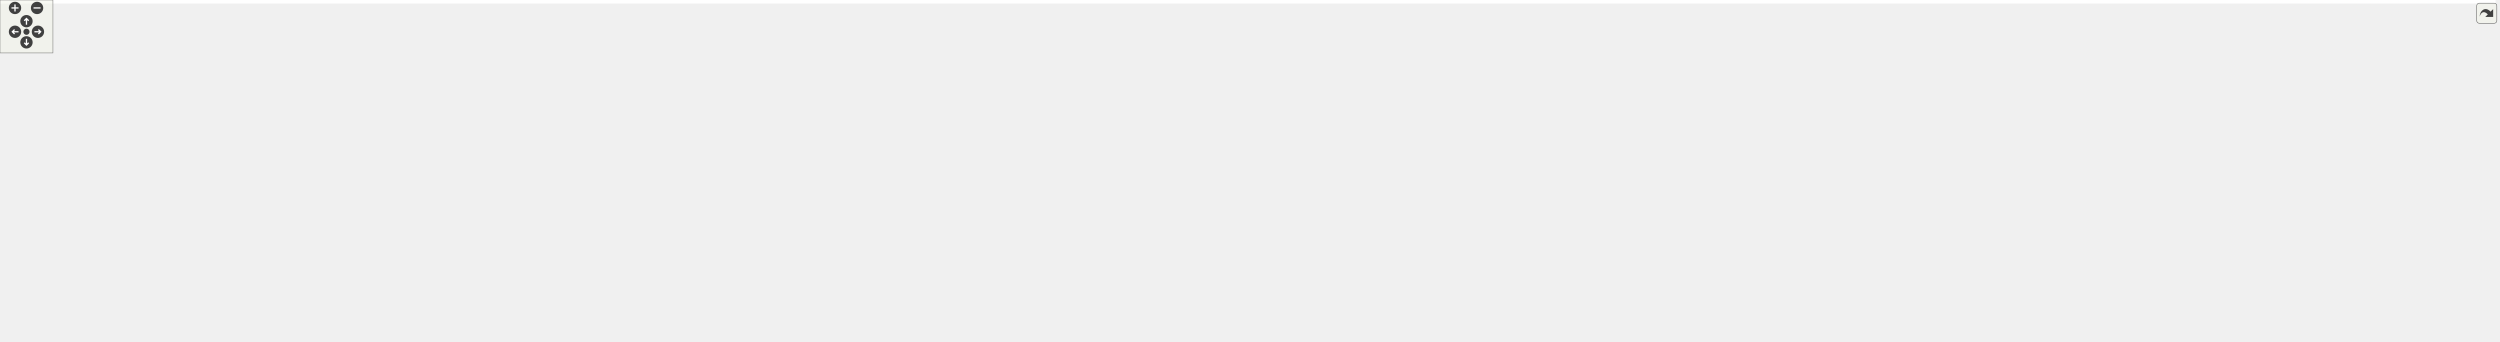
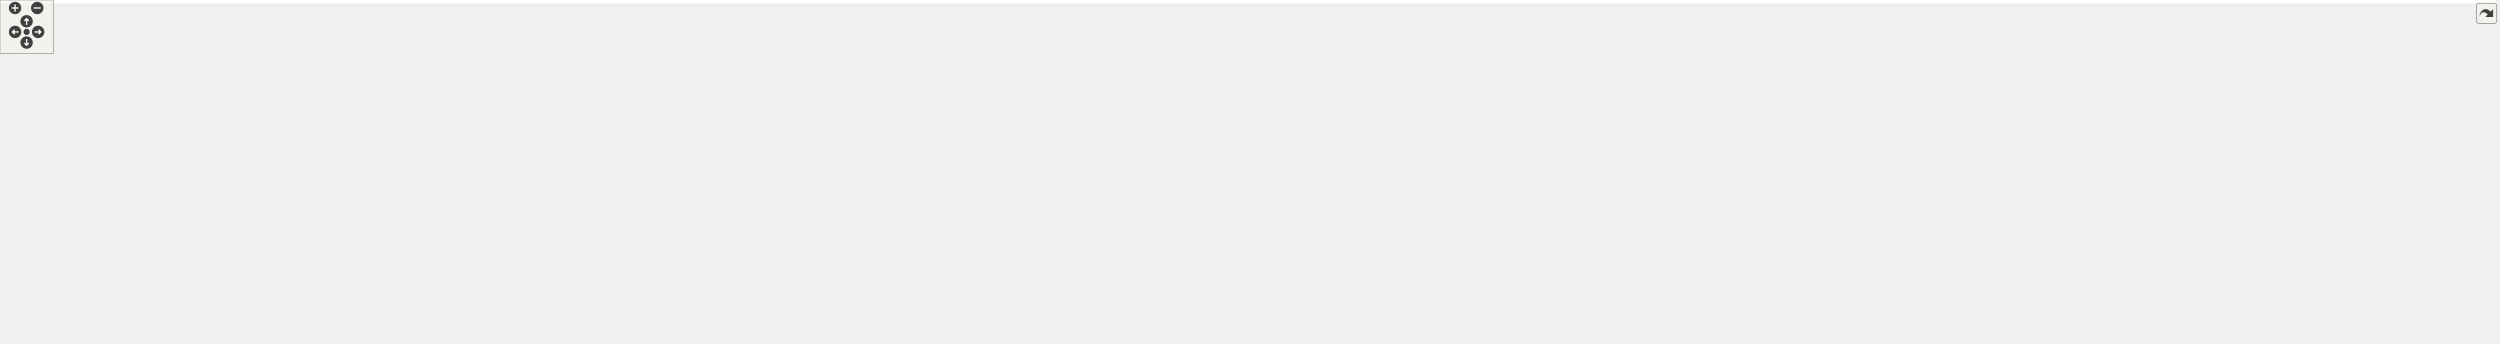
<svg xmlns="http://www.w3.org/2000/svg" xmlns:xlink="http://www.w3.org/1999/xlink" id="main" version="1.1" xml:space="preserve">
  <style type="text/css">
.edge:hover path { stroke: red; }
.edge:hover polygon { stroke: red; fill: red; }
</style>
  <defs>
    <circle id="rim" cx="0" cy="0" r="7" />
    <circle id="rim2" cx="0" cy="0" r="3.5" />
    <g id="zoomPlus">
      <use xlink:href="#rim" fill="#404040">
        <set attributeName="fill" to="#808080" begin="zoomplus.mouseover" end="zoomplus.mouseout" />
      </use>
      <path d="M-4,0h8M0,-4v8" fill="none" stroke="white" stroke-width="1.5" pointer-events="none" />
    </g>
    <g id="zoomMin">
      <use xlink:href="#rim" fill="#404040">
        <set attributeName="fill" to="#808080" begin="zoomminus.mouseover" end="zoomminus.mouseout" />
      </use>
      <path d="M-4,0h8" fill="none" stroke="white" stroke-width="1.5" pointer-events="none" />
    </g>
    <g id="dirArrow">
      <path fill="none" stroke="white" stroke-width="1.5" d="M0,-3.0v7 M-2.5,-0.5L0,-3.0L2.5,-0.5" />
    </g>
    <g id="resetDef">
      <use xlink:href="#rim2" fill="#404040">
        <set attributeName="fill" to="#808080" begin="reset.mouseover" end="reset.mouseout" />
      </use>
    </g>
  </defs>
  <svg id="graph" class="graph">
    <g id="viewport">
-       <polygon fill="white" stroke="transparent" points="-4,4 -4,-326 2828.5,-326 2828.5,4 -4,4" />
+       <polygon fill="white" stroke="transparent" points="-4,4 -4,-326 2813.5,-326 2813.5,4 -4,4" />
      <g id="node1" class="node">
        <g id="a_node1">
          <a xlink:title="Tests of new geometry data structure.">
            <polygon fill="#bfbfbf" stroke="black" points="1144.5,-302.5 1144.5,-321.5 1281.5,-321.5 1281.5,-302.5 1144.5,-302.5" />
            <text text-anchor="middle" x="1213" y="-309.5" font-family="Helvetica,sans-Serif" font-size="10.00">tests/Geometry_test.cpp</text>
          </a>
        </g>
      </g>
      <g id="node2" class="node">
        <g id="a_node2">
          <a xlink:href="_geometry_8hpp.html" target="_top" xlink:title="Geometric quantities of Manifold used by MoveAlgorithm.">
            <polygon fill="white" stroke="black" points="1115.5,-246.5 1115.5,-265.5 1200.5,-265.5 1200.5,-246.5 1115.5,-246.5" />
            <text text-anchor="middle" x="1158" y="-253.5" font-family="Helvetica,sans-Serif" font-size="10.00">Geometry.hpp</text>
          </a>
        </g>
      </g>
      <g id="edge1" class="edge">
        <path fill="none" stroke="midnightblue" d="M1203.92,-302.08C1195.83,-294.14 1183.8,-282.34 1174.09,-272.8" />
        <polygon fill="midnightblue" stroke="midnightblue" points="1176.5,-270.26 1166.91,-265.75 1171.6,-275.25 1176.5,-270.26" />
      </g>
      <g id="node35" class="node">
        <g id="a_node35">
          <a xlink:title=" ">
            <polygon fill="white" stroke="#bfbfbf" points="1218.5,-246.5 1218.5,-265.5 1317.5,-265.5 1317.5,-246.5 1218.5,-246.5" />
            <text text-anchor="middle" x="1268" y="-253.5" font-family="Helvetica,sans-Serif" font-size="10.00">catch2/catch.hpp</text>
          </a>
        </g>
      </g>
      <g id="edge35" class="edge">
        <path fill="none" stroke="midnightblue" d="M1222.08,-302.08C1230.17,-294.14 1242.2,-282.34 1251.91,-272.8" />
        <polygon fill="midnightblue" stroke="midnightblue" points="1254.4,-275.25 1259.09,-265.75 1249.5,-270.26 1254.4,-275.25" />
      </g>
      <g id="node3" class="node">
        <g id="a_node3">
          <a xlink:href="_foliated__triangulation_8hpp.html" target="_top" xlink:title="Create foliated spherical triangulations.">
            <polygon fill="white" stroke="black" points="1086,-190.5 1086,-209.5 1230,-209.5 1230,-190.5 1086,-190.5" />
            <text text-anchor="middle" x="1158" y="-197.5" font-family="Helvetica,sans-Serif" font-size="10.00">Foliated_triangulation.hpp</text>
          </a>
        </g>
      </g>
      <g id="edge2" class="edge">
        <path fill="none" stroke="midnightblue" d="M1158,-246.08C1158,-239.01 1158,-228.86 1158,-219.99" />
        <polygon fill="midnightblue" stroke="midnightblue" points="1161.5,-219.75 1158,-209.75 1154.5,-219.75 1161.5,-219.75" />
      </g>
      <g id="node4" class="node">
        <g id="a_node4">
          <a xlink:href="_triangulation__traits_8hpp.html" target="_top" xlink:title="Traits class for particular uses of CGAL.">
            <polygon fill="white" stroke="black" points="512.5,-134.5 512.5,-153.5 643.5,-153.5 643.5,-134.5 512.5,-134.5" />
            <text text-anchor="middle" x="578" y="-141.5" font-family="Helvetica,sans-Serif" font-size="10.00">Triangulation_traits.hpp</text>
          </a>
        </g>
      </g>
      <g id="edge3" class="edge">
        <path fill="none" stroke="midnightblue" d="M1085.72,-192.27C975.43,-182 766.16,-162.52 653.81,-152.06" />
        <polygon fill="midnightblue" stroke="midnightblue" points="653.86,-148.55 643.58,-151.11 653.21,-155.52 653.86,-148.55" />
      </g>
      <g id="node13" class="node">
        <g id="a_node13">
          <a xlink:href="_utilities_8hpp.html" target="_top" xlink:title="Utility functions.">
            <polygon fill="white" stroke="black" points="1701,-134.5 1701,-153.5 1777,-153.5 1777,-134.5 1701,-134.5" />
            <text text-anchor="middle" x="1739" y="-141.5" font-family="Helvetica,sans-Serif" font-size="10.00">Utilities.hpp</text>
          </a>
        </g>
      </g>
      <g id="edge12" class="edge">
        <path fill="none" stroke="midnightblue" d="M1230.12,-192.3C1350.43,-181.11 1588.95,-158.95 1690.93,-149.47" />
        <polygon fill="midnightblue" stroke="midnightblue" points="1691.31,-152.95 1700.94,-148.54 1690.66,-145.98 1691.31,-152.95" />
      </g>
      <g id="node5" class="node">
        <g id="a_node5">
          <a xlink:href="_settings_8hpp.html" target="_top" xlink:title="Global integer and precision settings.">
            <polygon fill="white" stroke="black" points="839.5,-67.5 839.5,-86.5 916.5,-86.5 916.5,-67.5 839.5,-67.5" />
            <text text-anchor="middle" x="878" y="-74.5" font-family="Helvetica,sans-Serif" font-size="10.00">Settings.hpp</text>
          </a>
        </g>
      </g>
      <g id="edge4" class="edge">
        <path fill="none" stroke="midnightblue" d="M643.64,-135.27C695.04,-128.27 767.96,-116.23 830,-98 836.87,-95.98 844.08,-93.3 850.78,-90.55" />
        <polygon fill="midnightblue" stroke="midnightblue" points="852.29,-93.71 860.1,-86.55 849.53,-87.27 852.29,-93.71" />
      </g>
      <g id="node8" class="node">
        <g id="a_node8">
          <a xlink:title=" ">
            <polygon fill="white" stroke="#bfbfbf" points="0,-67.5 0,-86.5 180,-86.5 180,-67.5 0,-67.5" />
            <text text-anchor="middle" x="90" y="-74.5" font-family="Helvetica,sans-Serif" font-size="10.00">CGAL/Delaunay_triangulation_3.h</text>
          </a>
        </g>
      </g>
      <g id="edge7" class="edge">
        <path fill="none" stroke="midnightblue" d="M512.38,-137.11C434.87,-129.76 302.14,-115.94 189,-98 172.52,-95.39 154.61,-91.95 138.62,-88.67" />
        <polygon fill="midnightblue" stroke="midnightblue" points="138.92,-85.16 128.42,-86.54 137.49,-92.01 138.92,-85.16" />
      </g>
      <g id="node9" class="node">
        <g id="a_node9">
          <a xlink:title=" ">
            <polygon fill="white" stroke="#bfbfbf" points="198.5,-56.5 198.5,-97.5 327.5,-97.5 327.5,-56.5 198.5,-56.5" />
            <text text-anchor="start" x="206.5" y="-85.5" font-family="Helvetica,sans-Serif" font-size="10.00">CGAL/Exact_predicates</text>
            <text text-anchor="start" x="206.5" y="-74.5" font-family="Helvetica,sans-Serif" font-size="10.00">_inexact_constructions</text>
            <text text-anchor="middle" x="263" y="-63.5" font-family="Helvetica,sans-Serif" font-size="10.00">_kernel.h</text>
          </a>
        </g>
      </g>
      <g id="edge8" class="edge">
        <path fill="none" stroke="midnightblue" d="M525.57,-134.45C478.79,-126.53 408.22,-113.92 337.83,-98.11" />
        <polygon fill="midnightblue" stroke="midnightblue" points="338.43,-94.65 327.9,-95.85 336.88,-101.48 338.43,-94.65" />
      </g>
      <g id="node10" class="node">
        <g id="a_node10">
          <a xlink:title=" ">
            <polygon fill="white" stroke="#bfbfbf" points="346,-62 346,-92 484,-92 484,-62 346,-62" />
            <text text-anchor="start" x="354" y="-80" font-family="Helvetica,sans-Serif" font-size="10.00">CGAL/Triangulation</text>
            <text text-anchor="middle" x="415" y="-69" font-family="Helvetica,sans-Serif" font-size="10.00">_cell_base_with_info_3.h</text>
          </a>
        </g>
      </g>
      <g id="edge9" class="edge">
        <path fill="none" stroke="midnightblue" d="M556.35,-134.37C531.79,-124.57 491.06,-108.33 459.61,-95.79" />
        <polygon fill="midnightblue" stroke="midnightblue" points="460.76,-92.48 450.18,-92.03 458.17,-98.98 460.76,-92.48" />
      </g>
      <g id="node11" class="node">
        <g id="a_node11">
          <a xlink:title=" ">
            <polygon fill="white" stroke="#bfbfbf" points="502,-62 502,-92 654,-92 654,-62 502,-62" />
            <text text-anchor="start" x="510" y="-80" font-family="Helvetica,sans-Serif" font-size="10.00">CGAL/Triangulation</text>
            <text text-anchor="middle" x="578" y="-69" font-family="Helvetica,sans-Serif" font-size="10.00">_vertex_base_with_info_3.h</text>
          </a>
        </g>
      </g>
      <g id="edge10" class="edge">
        <path fill="none" stroke="midnightblue" d="M578,-134.23C578,-126.04 578,-113.42 578,-102.21" />
        <polygon fill="midnightblue" stroke="midnightblue" points="581.5,-102.09 578,-92.09 574.5,-102.09 581.5,-102.09" />
      </g>
      <g id="node12" class="node">
        <g id="a_node12">
          <a xlink:title=" ">
            <polygon fill="white" stroke="#bfbfbf" points="672.5,-67.5 672.5,-86.5 821.5,-86.5 821.5,-67.5 672.5,-67.5" />
            <text text-anchor="middle" x="747" y="-74.5" font-family="Helvetica,sans-Serif" font-size="10.00">CGAL/point_generators_3.h</text>
          </a>
        </g>
      </g>
      <g id="edge11" class="edge">
        <path fill="none" stroke="midnightblue" d="M600.44,-134.37C629.82,-123.07 681.49,-103.2 714.97,-90.32" />
        <polygon fill="midnightblue" stroke="midnightblue" points="716.66,-93.42 724.73,-86.56 714.14,-86.89 716.66,-93.42" />
      </g>
      <g id="node6" class="node">
        <g id="a_node6">
          <a xlink:title=" ">
            <polygon fill="white" stroke="#bfbfbf" points="792,-0.5 792,-19.5 878,-19.5 878,-0.5 792,-0.5" />
            <text text-anchor="middle" x="835" y="-7.5" font-family="Helvetica,sans-Serif" font-size="10.00">CGAL/Gmpzf.h</text>
          </a>
        </g>
      </g>
      <g id="edge5" class="edge">
        <path fill="none" stroke="midnightblue" d="M872.2,-67.23C865.62,-57.29 854.74,-40.84 846.44,-28.29" />
        <polygon fill="midnightblue" stroke="midnightblue" points="849.14,-26.04 840.71,-19.63 843.31,-29.9 849.14,-26.04" />
      </g>
      <g id="node7" class="node">
        <g id="a_node7">
          <a xlink:title=" ">
            <polygon fill="white" stroke="#bfbfbf" points="896,-0.5 896,-19.5 946,-19.5 946,-0.5 896,-0.5" />
            <text text-anchor="middle" x="921" y="-7.5" font-family="Helvetica,sans-Serif" font-size="10.00">cstdint</text>
          </a>
        </g>
      </g>
      <g id="edge6" class="edge">
        <path fill="none" stroke="midnightblue" d="M883.8,-67.23C890.38,-57.29 901.26,-40.84 909.56,-28.29" />
        <polygon fill="midnightblue" stroke="midnightblue" points="912.69,-29.9 915.29,-19.63 906.86,-26.04 912.69,-29.9" />
      </g>
      <g id="edge34" class="edge">
        <path fill="none" stroke="midnightblue" d="M1700.93,-142.64C1561,-141.04 1075.43,-133.03 925,-98 917.92,-96.35 910.56,-93.71 903.82,-90.88" />
        <polygon fill="midnightblue" stroke="midnightblue" points="905.05,-87.59 894.49,-86.69 902.18,-93.98 905.05,-87.59" />
      </g>
      <g id="node14" class="node">
        <g id="a_node14">
          <a xlink:title=" ">
            <polygon fill="white" stroke="#bfbfbf" points="934.5,-67.5 934.5,-86.5 1017.5,-86.5 1017.5,-67.5 934.5,-67.5" />
            <text text-anchor="middle" x="976" y="-74.5" font-family="Helvetica,sans-Serif" font-size="10.00">CGAL/Timer.h</text>
          </a>
        </g>
      </g>
      <g id="edge13" class="edge">
        <path fill="none" stroke="midnightblue" d="M1700.96,-142.15C1572.76,-139.04 1157.29,-126.92 1027,-98 1019.12,-96.25 1010.87,-93.47 1003.35,-90.52" />
        <polygon fill="midnightblue" stroke="midnightblue" points="1004.56,-87.24 993.98,-86.64 1001.88,-93.7 1004.56,-87.24" />
      </g>
      <g id="node15" class="node">
        <g id="a_node15">
          <a xlink:title=" ">
            <polygon fill="white" stroke="#bfbfbf" points="1036,-67.5 1036,-86.5 1124,-86.5 1124,-67.5 1036,-67.5" />
            <text text-anchor="middle" x="1080" y="-74.5" font-family="Helvetica,sans-Serif" font-size="10.00">sys/utsname.h</text>
          </a>
        </g>
      </g>
      <g id="edge14" class="edge">
        <path fill="none" stroke="midnightblue" d="M1700.72,-141.59C1585.31,-137.12 1242.06,-122.1 1133,-98 1124.76,-96.18 1116.09,-93.33 1108.21,-90.35" />
        <polygon fill="midnightblue" stroke="midnightblue" points="1109.32,-87.03 1098.73,-86.57 1106.72,-93.53 1109.32,-87.03" />
      </g>
      <g id="node16" class="node">
        <g id="a_node16">
          <a xlink:title=" ">
            <polygon fill="white" stroke="#bfbfbf" points="1142.5,-67.5 1142.5,-86.5 1259.5,-86.5 1259.5,-67.5 1142.5,-67.5" />
            <text text-anchor="middle" x="1201" y="-74.5" font-family="Helvetica,sans-Serif" font-size="10.00">boost/date_time.hpp</text>
          </a>
        </g>
      </g>
      <g id="edge15" class="edge">
        <path fill="none" stroke="midnightblue" d="M1700.88,-141.81C1620.41,-138.76 1427.55,-128.62 1269,-98 1258.01,-95.88 1246.25,-92.74 1235.65,-89.58" />
        <polygon fill="midnightblue" stroke="midnightblue" points="1236.5,-86.17 1225.91,-86.57 1234.43,-92.86 1236.5,-86.17" />
      </g>
      <g id="node17" class="node">
        <g id="a_node17">
          <a xlink:title=" ">
            <polygon fill="white" stroke="#bfbfbf" points="1278,-67.5 1278,-86.5 1342,-86.5 1342,-67.5 1278,-67.5" />
            <text text-anchor="middle" x="1310" y="-74.5" font-family="Helvetica,sans-Serif" font-size="10.00">algorithm</text>
          </a>
        </g>
      </g>
      <g id="edge16" class="edge">
        <path fill="none" stroke="midnightblue" d="M1700.98,-142.81C1630.51,-141.54 1475.47,-134.42 1351,-98 1345.3,-96.33 1339.42,-93.92 1333.96,-91.35" />
        <polygon fill="midnightblue" stroke="midnightblue" points="1335.2,-88.06 1324.7,-86.68 1332.04,-94.31 1335.2,-88.06" />
      </g>
      <g id="node18" class="node">
        <g id="a_node18">
          <a xlink:title=" ">
            <polygon fill="white" stroke="#bfbfbf" points="1360,-67.5 1360,-86.5 1412,-86.5 1412,-67.5 1360,-67.5" />
            <text text-anchor="middle" x="1386" y="-74.5" font-family="Helvetica,sans-Serif" font-size="10.00">cassert</text>
          </a>
        </g>
      </g>
      <g id="edge17" class="edge">
        <path fill="none" stroke="midnightblue" d="M1700.72,-142.21C1639.88,-139.94 1518.06,-131.23 1421,-98 1416.41,-96.43 1411.73,-94.24 1407.36,-91.88" />
        <polygon fill="midnightblue" stroke="midnightblue" points="1408.81,-88.67 1398.41,-86.63 1405.27,-94.71 1408.81,-88.67" />
      </g>
      <g id="node19" class="node">
        <g id="a_node19">
          <a xlink:title=" ">
            <polygon fill="white" stroke="#bfbfbf" points="1430.5,-67.5 1430.5,-86.5 1479.5,-86.5 1479.5,-67.5 1430.5,-67.5" />
            <text text-anchor="middle" x="1455" y="-74.5" font-family="Helvetica,sans-Serif" font-size="10.00">cstdlib</text>
          </a>
        </g>
      </g>
      <g id="edge18" class="edge">
        <path fill="none" stroke="midnightblue" d="M1700.85,-140.52C1650.64,-136.29 1560.27,-125.3 1488,-98 1483.77,-96.4 1479.48,-94.26 1475.45,-91.96" />
        <polygon fill="midnightblue" stroke="midnightblue" points="1477.02,-88.82 1466.68,-86.53 1473.34,-94.77 1477.02,-88.82" />
      </g>
      <g id="node20" class="node">
        <g id="a_node20">
          <a xlink:title=" ">
            <polygon fill="white" stroke="#bfbfbf" points="1497.5,-67.5 1497.5,-86.5 1552.5,-86.5 1552.5,-67.5 1497.5,-67.5" />
            <text text-anchor="middle" x="1525" y="-74.5" font-family="Helvetica,sans-Serif" font-size="10.00">fstream</text>
          </a>
        </g>
      </g>
      <g id="edge19" class="edge">
        <path fill="none" stroke="midnightblue" d="M1700.87,-136.14C1664.44,-128.93 1608.37,-116.11 1562,-98 1557.32,-96.17 1552.47,-93.88 1547.9,-91.5" />
        <polygon fill="midnightblue" stroke="midnightblue" points="1549.47,-88.37 1539.01,-86.64 1546.1,-94.51 1549.47,-88.37" />
      </g>
      <g id="node21" class="node">
        <g id="a_node21">
          <a xlink:title=" ">
            <polygon fill="white" stroke="#bfbfbf" points="1571,-67.5 1571,-86.5 1619,-86.5 1619,-67.5 1571,-67.5" />
            <text text-anchor="middle" x="1595" y="-74.5" font-family="Helvetica,sans-Serif" font-size="10.00">gsl/gsl</text>
          </a>
        </g>
      </g>
      <g id="edge20" class="edge">
        <path fill="none" stroke="midnightblue" d="M1714.69,-134.42C1691.87,-126.07 1656.99,-112.55 1628,-98 1624.33,-96.16 1620.53,-94.06 1616.87,-91.92" />
        <polygon fill="midnightblue" stroke="midnightblue" points="1618.58,-88.86 1608.21,-86.67 1614.95,-94.85 1618.58,-88.86" />
      </g>
      <g id="node22" class="node">
        <g id="a_node22">
          <a xlink:title=" ">
            <polygon fill="white" stroke="#bfbfbf" points="1637,-67.5 1637,-86.5 1697,-86.5 1697,-67.5 1637,-67.5" />
            <text text-anchor="middle" x="1667" y="-74.5" font-family="Helvetica,sans-Serif" font-size="10.00">iostream</text>
          </a>
        </g>
      </g>
      <g id="edge21" class="edge">
        <path fill="none" stroke="midnightblue" d="M1729.29,-134.23C1717.74,-123.81 1698.25,-106.21 1684.14,-93.47" />
        <polygon fill="midnightblue" stroke="midnightblue" points="1686.32,-90.73 1676.56,-86.63 1681.63,-95.93 1686.32,-90.73" />
      </g>
      <g id="node23" class="node">
        <g id="a_node23">
          <a xlink:title=" ">
            <polygon fill="white" stroke="#bfbfbf" points="1715,-67.5 1715,-86.5 1763,-86.5 1763,-67.5 1715,-67.5" />
            <text text-anchor="middle" x="1739" y="-74.5" font-family="Helvetica,sans-Serif" font-size="10.00">mutex</text>
          </a>
        </g>
      </g>
      <g id="edge22" class="edge">
        <path fill="none" stroke="midnightblue" d="M1739,-134.23C1739,-124.68 1739,-109.12 1739,-96.78" />
        <polygon fill="midnightblue" stroke="midnightblue" points="1742.5,-96.63 1739,-86.63 1735.5,-96.63 1742.5,-96.63" />
      </g>
      <g id="node24" class="node">
        <g id="a_node24">
          <a xlink:title=" ">
            <polygon fill="white" stroke="#bfbfbf" points="1781,-67.5 1781,-86.5 1835,-86.5 1835,-67.5 1781,-67.5" />
            <text text-anchor="middle" x="1808" y="-74.5" font-family="Helvetica,sans-Serif" font-size="10.00">random</text>
          </a>
        </g>
      </g>
      <g id="edge23" class="edge">
        <path fill="none" stroke="midnightblue" d="M1748.31,-134.23C1759.27,-123.9 1777.71,-106.54 1791.19,-93.83" />
        <polygon fill="midnightblue" stroke="midnightblue" points="1793.96,-96.03 1798.84,-86.63 1789.16,-90.94 1793.96,-96.03" />
      </g>
      <g id="node25" class="node">
        <g id="a_node25">
          <a xlink:title=" ">
            <polygon fill="white" stroke="#bfbfbf" points="1853.5,-67.5 1853.5,-86.5 1918.5,-86.5 1918.5,-67.5 1853.5,-67.5" />
            <text text-anchor="middle" x="1886" y="-74.5" font-family="Helvetica,sans-Serif" font-size="10.00">stdexcept</text>
          </a>
        </g>
      </g>
      <g id="edge24" class="edge">
        <path fill="none" stroke="midnightblue" d="M1759.63,-134.44C1780.88,-125.56 1814.91,-111.16 1844,-98 1848.93,-95.77 1854.16,-93.34 1859.19,-90.96" />
        <polygon fill="midnightblue" stroke="midnightblue" points="1860.98,-93.99 1868.5,-86.52 1857.97,-87.67 1860.98,-93.99" />
      </g>
      <g id="node26" class="node">
        <g id="a_node26">
          <a xlink:title=" ">
            <polygon fill="white" stroke="#bfbfbf" points="1937,-67.5 1937,-86.5 1981,-86.5 1981,-67.5 1937,-67.5" />
            <text text-anchor="middle" x="1959" y="-74.5" font-family="Helvetica,sans-Serif" font-size="10.00">string</text>
          </a>
        </g>
      </g>
      <g id="edge25" class="edge">
        <path fill="none" stroke="midnightblue" d="M1777.13,-137.81C1816.18,-131.62 1878.05,-119.31 1928,-98 1931.8,-96.38 1935.66,-94.3 1939.3,-92.11" />
        <polygon fill="midnightblue" stroke="midnightblue" points="1941.29,-94.98 1947.75,-86.58 1937.46,-89.12 1941.29,-94.98" />
      </g>
      <g id="node27" class="node">
        <g id="a_node27">
          <a xlink:title=" ">
            <polygon fill="white" stroke="#bfbfbf" points="1999.5,-67.5 1999.5,-86.5 2064.5,-86.5 2064.5,-67.5 1999.5,-67.5" />
            <text text-anchor="middle" x="2032" y="-74.5" font-family="Helvetica,sans-Serif" font-size="10.00">typeindex</text>
          </a>
        </g>
      </g>
      <g id="edge26" class="edge">
        <path fill="none" stroke="midnightblue" d="M1777.19,-139.36C1827.06,-133.89 1916.66,-121.57 1990,-98 1995.67,-96.18 2001.56,-93.75 2007.07,-91.21" />
        <polygon fill="midnightblue" stroke="midnightblue" points="2009,-94.16 2016.45,-86.63 2005.93,-87.87 2009,-94.16" />
      </g>
      <g id="node28" class="node">
        <g id="a_node28">
          <a xlink:title=" ">
-             <polygon fill="white" stroke="#bfbfbf" points="2082.5,-67.5 2082.5,-86.5 2141.5,-86.5 2141.5,-67.5 2082.5,-67.5" />
-             <text text-anchor="middle" x="2112" y="-74.5" font-family="Helvetica,sans-Serif" font-size="10.00">date/tz.h</text>
+             <polygon fill="white" stroke="#bfbfbf" points="2083,-67.5 2083,-86.5 2127,-86.5 2127,-67.5 2083,-67.5" />
+             <text text-anchor="middle" x="2105" y="-74.5" font-family="Helvetica,sans-Serif" font-size="10.00">ctime</text>
          </a>
        </g>
      </g>
      <g id="edge27" class="edge">
-         <path fill="none" stroke="midnightblue" d="M1777.12,-142.19C1840.29,-139.91 1970.02,-131.19 2074,-98 2079.19,-96.34 2084.52,-94 2089.48,-91.5" />
-         <polygon fill="midnightblue" stroke="midnightblue" points="2091.32,-94.48 2098.44,-86.63 2087.98,-88.33 2091.32,-94.48" />
+         <path fill="none" stroke="midnightblue" d="M1777.22,-143.22C1840.8,-142.42 1971.45,-135.81 2074,-98 2077.94,-96.55 2081.9,-94.52 2085.61,-92.32" />
+         <polygon fill="midnightblue" stroke="midnightblue" points="2087.73,-95.11 2094.15,-86.69 2083.88,-89.27 2087.73,-95.11" />
      </g>
      <g id="node29" class="node">
        <g id="a_node29">
          <a xlink:title=" ">
-             <polygon fill="white" stroke="#bfbfbf" points="2160,-67.5 2160,-86.5 2258,-86.5 2258,-67.5 2160,-67.5" />
-             <text text-anchor="middle" x="2209" y="-74.5" font-family="Helvetica,sans-Serif" font-size="10.00">pcg_random.hpp</text>
+             <polygon fill="white" stroke="#bfbfbf" points="2145,-67.5 2145,-86.5 2243,-86.5 2243,-67.5 2145,-67.5" />
+             <text text-anchor="middle" x="2194" y="-74.5" font-family="Helvetica,sans-Serif" font-size="10.00">pcg_random.hpp</text>
          </a>
        </g>
      </g>
      <g id="edge28" class="edge">
-         <path fill="none" stroke="midnightblue" d="M1777.24,-141.67C1850.56,-138.49 2015.67,-128.32 2151,-98 2160.06,-95.97 2169.68,-93 2178.42,-89.97" />
-         <polygon fill="midnightblue" stroke="midnightblue" points="2179.63,-93.26 2187.84,-86.57 2177.25,-86.67 2179.63,-93.26" />
+         <path fill="none" stroke="midnightblue" d="M1777.23,-141.45C1848.56,-137.95 2006.44,-127.31 2136,-98 2145.06,-95.95 2154.67,-92.98 2163.42,-89.95" />
+         <polygon fill="midnightblue" stroke="midnightblue" points="2164.62,-93.23 2172.84,-86.55 2162.25,-86.65 2164.62,-93.23" />
      </g>
      <g id="node30" class="node">
        <g id="a_node30">
          <a xlink:title=" ">
-             <polygon fill="white" stroke="#bfbfbf" points="2276.5,-67.5 2276.5,-86.5 2355.5,-86.5 2355.5,-67.5 2276.5,-67.5" />
-             <text text-anchor="middle" x="2316" y="-74.5" font-family="Helvetica,sans-Serif" font-size="10.00">fmt/format.h</text>
+             <polygon fill="white" stroke="#bfbfbf" points="2261.5,-67.5 2261.5,-86.5 2340.5,-86.5 2340.5,-67.5 2261.5,-67.5" />
+             <text text-anchor="middle" x="2301" y="-74.5" font-family="Helvetica,sans-Serif" font-size="10.00">fmt/format.h</text>
          </a>
        </g>
      </g>
      <g id="edge29" class="edge">
-         <path fill="none" stroke="midnightblue" d="M1777.07,-143.66C1864.81,-144.33 2087.44,-141.23 2267,-98 2274.49,-96.2 2282.34,-93.43 2289.49,-90.52" />
-         <polygon fill="midnightblue" stroke="midnightblue" points="2290.93,-93.71 2298.74,-86.55 2288.17,-87.28 2290.93,-93.71" />
+         <path fill="none" stroke="midnightblue" d="M1777.28,-143.52C1863.4,-143.86 2078.43,-140.02 2252,-98 2259.49,-96.19 2267.33,-93.41 2274.49,-90.51" />
+         <polygon fill="midnightblue" stroke="midnightblue" points="2275.93,-93.7 2283.73,-86.53 2273.16,-87.27 2275.93,-93.7" />
      </g>
      <g id="node31" class="node">
        <g id="a_node31">
          <a xlink:title=" ">
-             <polygon fill="white" stroke="#bfbfbf" points="2374,-67.5 2374,-86.5 2460,-86.5 2460,-67.5 2374,-67.5" />
-             <text text-anchor="middle" x="2417" y="-74.5" font-family="Helvetica,sans-Serif" font-size="10.00">fmt/ostream.h</text>
+             <polygon fill="white" stroke="#bfbfbf" points="2359,-67.5 2359,-86.5 2445,-86.5 2445,-67.5 2359,-67.5" />
+             <text text-anchor="middle" x="2402" y="-74.5" font-family="Helvetica,sans-Serif" font-size="10.00">fmt/ostream.h</text>
          </a>
        </g>
      </g>
      <g id="edge30" class="edge">
-         <path fill="none" stroke="midnightblue" d="M1777.29,-141.73C1895.27,-137.57 2252.01,-123.2 2365,-98 2373.1,-96.19 2381.61,-93.35 2389.34,-90.37" />
-         <polygon fill="midnightblue" stroke="midnightblue" points="2390.7,-93.6 2398.64,-86.59 2388.06,-87.12 2390.7,-93.6" />
+         <path fill="none" stroke="midnightblue" d="M1777.19,-141.65C1893.16,-137.33 2239.98,-122.64 2350,-98 2358.1,-96.19 2366.61,-93.34 2374.34,-90.36" />
+         <polygon fill="midnightblue" stroke="midnightblue" points="2375.69,-93.59 2383.64,-86.58 2373.06,-87.11 2375.69,-93.59" />
      </g>
      <g id="node32" class="node">
        <g id="a_node32">
          <a xlink:title=" ">
-             <polygon fill="white" stroke="#bfbfbf" points="2478,-62 2478,-92 2584,-92 2584,-62 2478,-62" />
-             <text text-anchor="start" x="2486" y="-80" font-family="Helvetica,sans-Serif" font-size="10.00">spdlog/sinks/basic</text>
-             <text text-anchor="middle" x="2531" y="-69" font-family="Helvetica,sans-Serif" font-size="10.00">_file_sink.h</text>
+             <polygon fill="white" stroke="#bfbfbf" points="2463,-62 2463,-92 2569,-92 2569,-62 2463,-62" />
+             <text text-anchor="start" x="2471" y="-80" font-family="Helvetica,sans-Serif" font-size="10.00">spdlog/sinks/basic</text>
+             <text text-anchor="middle" x="2516" y="-69" font-family="Helvetica,sans-Serif" font-size="10.00">_file_sink.h</text>
          </a>
        </g>
      </g>
      <g id="edge31" class="edge">
-         <path fill="none" stroke="midnightblue" d="M1777.03,-141.91C1907.19,-138 2334.25,-123.47 2469,-98 2473.5,-97.15 2478.12,-96.07 2482.72,-94.85" />
-         <polygon fill="midnightblue" stroke="midnightblue" points="2484.04,-98.12 2492.69,-92 2482.11,-91.38 2484.04,-98.12" />
+         <path fill="none" stroke="midnightblue" d="M1777.14,-141.85C1905.67,-137.79 2322.33,-122.97 2454,-98 2458.43,-97.16 2462.99,-96.09 2467.52,-94.9" />
+         <polygon fill="midnightblue" stroke="midnightblue" points="2468.7,-98.2 2477.36,-92.1 2466.78,-91.47 2468.7,-98.2" />
      </g>
      <g id="node33" class="node">
        <g id="a_node33">
          <a xlink:title=" ">
-             <polygon fill="white" stroke="#bfbfbf" points="2602.5,-62 2602.5,-92 2713.5,-92 2713.5,-62 2602.5,-62" />
-             <text text-anchor="start" x="2610.5" y="-80" font-family="Helvetica,sans-Serif" font-size="10.00">spdlog/sinks/stdout</text>
-             <text text-anchor="middle" x="2658" y="-69" font-family="Helvetica,sans-Serif" font-size="10.00">_color_sinks.h</text>
+             <polygon fill="white" stroke="#bfbfbf" points="2587.5,-62 2587.5,-92 2698.5,-92 2698.5,-62 2587.5,-62" />
+             <text text-anchor="start" x="2595.5" y="-80" font-family="Helvetica,sans-Serif" font-size="10.00">spdlog/sinks/stdout</text>
+             <text text-anchor="middle" x="2643" y="-69" font-family="Helvetica,sans-Serif" font-size="10.00">_color_sinks.h</text>
          </a>
        </g>
      </g>
      <g id="edge32" class="edge">
-         <path fill="none" stroke="midnightblue" d="M1777.33,-142.23C1921.75,-139.14 2432.93,-126.4 2593,-98 2597.96,-97.12 2603.07,-95.98 2608.14,-94.69" />
-         <polygon fill="midnightblue" stroke="midnightblue" points="2609.09,-98.06 2617.81,-92.05 2607.24,-91.31 2609.09,-98.06" />
+         <path fill="none" stroke="midnightblue" d="M1777.14,-142.19C1919.69,-138.99 2420.92,-125.94 2578,-98 2582.96,-97.12 2588.07,-95.97 2593.14,-94.68" />
+         <polygon fill="midnightblue" stroke="midnightblue" points="2594.09,-98.05 2602.81,-92.04 2592.24,-91.3 2594.09,-98.05" />
      </g>
      <g id="node34" class="node">
        <g id="a_node34">
          <a xlink:title=" ">
-             <polygon fill="white" stroke="#bfbfbf" points="2731.5,-67.5 2731.5,-86.5 2824.5,-86.5 2824.5,-67.5 2731.5,-67.5" />
-             <text text-anchor="middle" x="2778" y="-74.5" font-family="Helvetica,sans-Serif" font-size="10.00">spdlog/spdlog.h</text>
+             <polygon fill="white" stroke="#bfbfbf" points="2716.5,-67.5 2716.5,-86.5 2809.5,-86.5 2809.5,-67.5 2716.5,-67.5" />
+             <text text-anchor="middle" x="2763" y="-74.5" font-family="Helvetica,sans-Serif" font-size="10.00">spdlog/spdlog.h</text>
          </a>
        </g>
      </g>
      <g id="edge33" class="edge">
-         <path fill="none" stroke="midnightblue" d="M1777.14,-142.79C1934.93,-141.71 2537.07,-135.16 2723,-98 2731.81,-96.24 2741.09,-93.31 2749.47,-90.23" />
-         <polygon fill="midnightblue" stroke="midnightblue" points="2750.76,-93.48 2758.81,-86.6 2748.22,-86.96 2750.76,-93.48" />
+         <path fill="none" stroke="midnightblue" d="M1777.09,-142.76C1933.28,-141.56 2525.11,-134.61 2708,-98 2716.81,-96.24 2726.09,-93.31 2734.47,-90.22" />
+         <polygon fill="midnightblue" stroke="midnightblue" points="2735.76,-93.48 2743.81,-86.6 2733.22,-86.95 2735.76,-93.48" />
      </g>
    </g>
  </svg>
  <g id="navigator" transform="translate(0 0)" fill="#404254">
    <rect fill="#f2f5e9" fill-opacity="0.5" stroke="#606060" stroke-width=".5" x="0" y="0" width="60" height="60" />
    <use id="zoomplus" xlink:href="#zoomPlus" x="17" y="9" />
    <use id="zoomminus" xlink:href="#zoomMin" x="42" y="9" />
    <use id="reset" xlink:href="#resetDef" x="30" y="36" />
    <g id="arrowUp" xlink:href="#dirArrow" transform="translate(30 24)">
      <use xlink:href="#rim" fill="#404040">
        <set attributeName="fill" to="#808080" begin="arrowUp.mouseover" end="arrowUp.mouseout" />
      </use>
      <path fill="none" stroke="white" stroke-width="1.5" d="M0,-3.0v7 M-2.5,-0.5L0,-3.0L2.5,-0.5" />
    </g>
    <g id="arrowRight" xlink:href="#dirArrow" transform="rotate(90) translate(36 -43)">
      <use xlink:href="#rim" fill="#404040">
        <set attributeName="fill" to="#808080" begin="arrowRight.mouseover" end="arrowRight.mouseout" />
      </use>
      <path fill="none" stroke="white" stroke-width="1.5" d="M0,-3.0v7 M-2.5,-0.5L0,-3.0L2.5,-0.5" />
    </g>
    <g id="arrowDown" xlink:href="#dirArrow" transform="rotate(180) translate(-30 -48)">
      <use xlink:href="#rim" fill="#404040">
        <set attributeName="fill" to="#808080" begin="arrowDown.mouseover" end="arrowDown.mouseout" />
      </use>
      <path fill="none" stroke="white" stroke-width="1.5" d="M0,-3.0v7 M-2.5,-0.5L0,-3.0L2.5,-0.5" />
    </g>
    <g id="arrowLeft" xlink:href="#dirArrow" transform="rotate(270) translate(-36 17)">
      <use xlink:href="#rim" fill="#404040">
        <set attributeName="fill" to="#808080" begin="arrowLeft.mouseover" end="arrowLeft.mouseout" />
      </use>
      <path fill="none" stroke="white" stroke-width="1.5" d="M0,-3.0v7 M-2.5,-0.5L0,-3.0L2.5,-0.5" />
    </g>
  </g>
  <svg viewBox="0 0 15 15" width="100%" height="30px" preserveAspectRatio="xMaxYMin meet">
    <g id="arrow_out" transform="scale(0.3 0.3)">
      <a xlink:href="_geometry__test_8cpp__incl_org.svg" target="_base">
        <rect id="button" ry="5" rx="5" y="6" x="6" height="38" width="38" fill="#f2f5e9" fill-opacity="0.5" stroke="#606060" stroke-width="1.0" />
        <path id="arrow" d="M 11.5,31.437 C 11.94,20.098 22.043,11.323 32.159,21.979 L 37.069,17.246 C 37.069,17.246 37.088,32 37.088,32 L 22.16,31.978 C 22.16,31.978 26.998,27.14 26.998,27.14 C 18.529,18.264 13.292,25.23 11.5,31.437 z" style="fill:#404040;" />
      </a>
    </g>
  </svg>
</svg>
